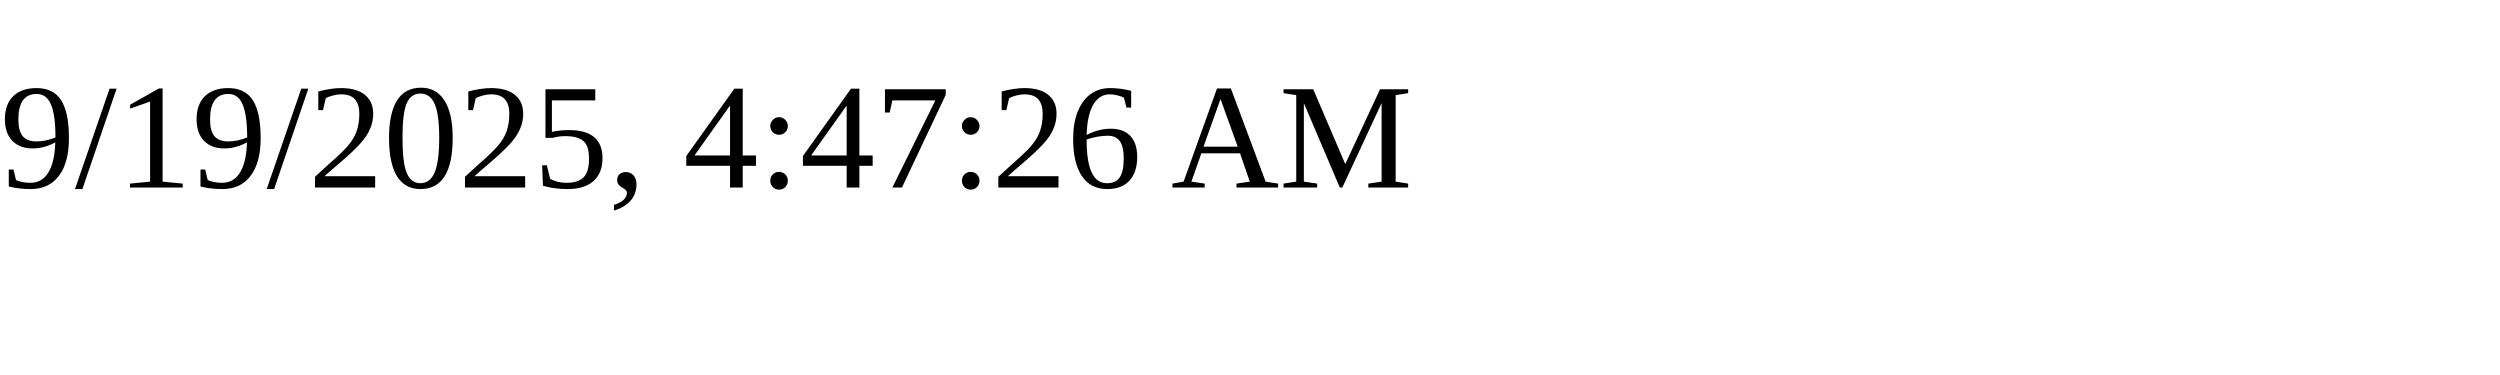
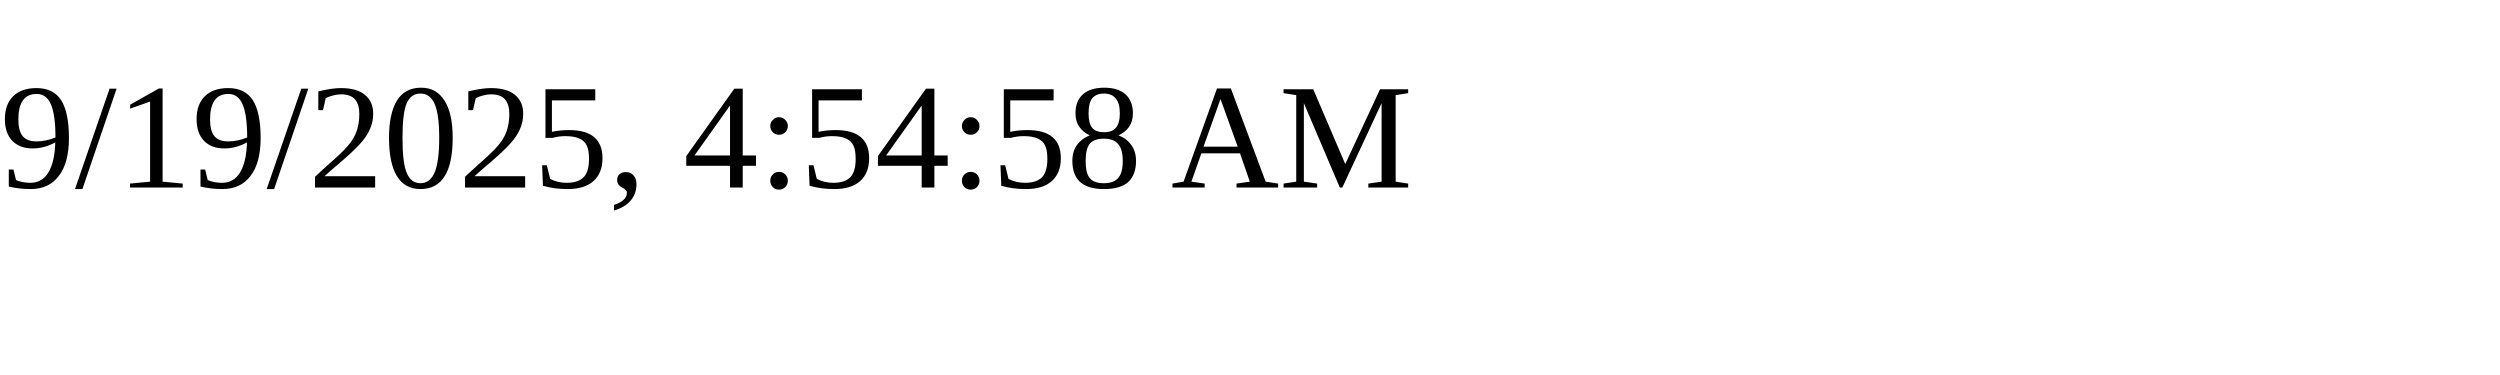
<svg xmlns="http://www.w3.org/2000/svg" height="30" width="200">
-   <text x="0" y="15">9/19/2025, 4:47:26 AM</text>
+   <text x="0" y="15">9/19/2025, 4:54:58 AM</text>
</svg>
